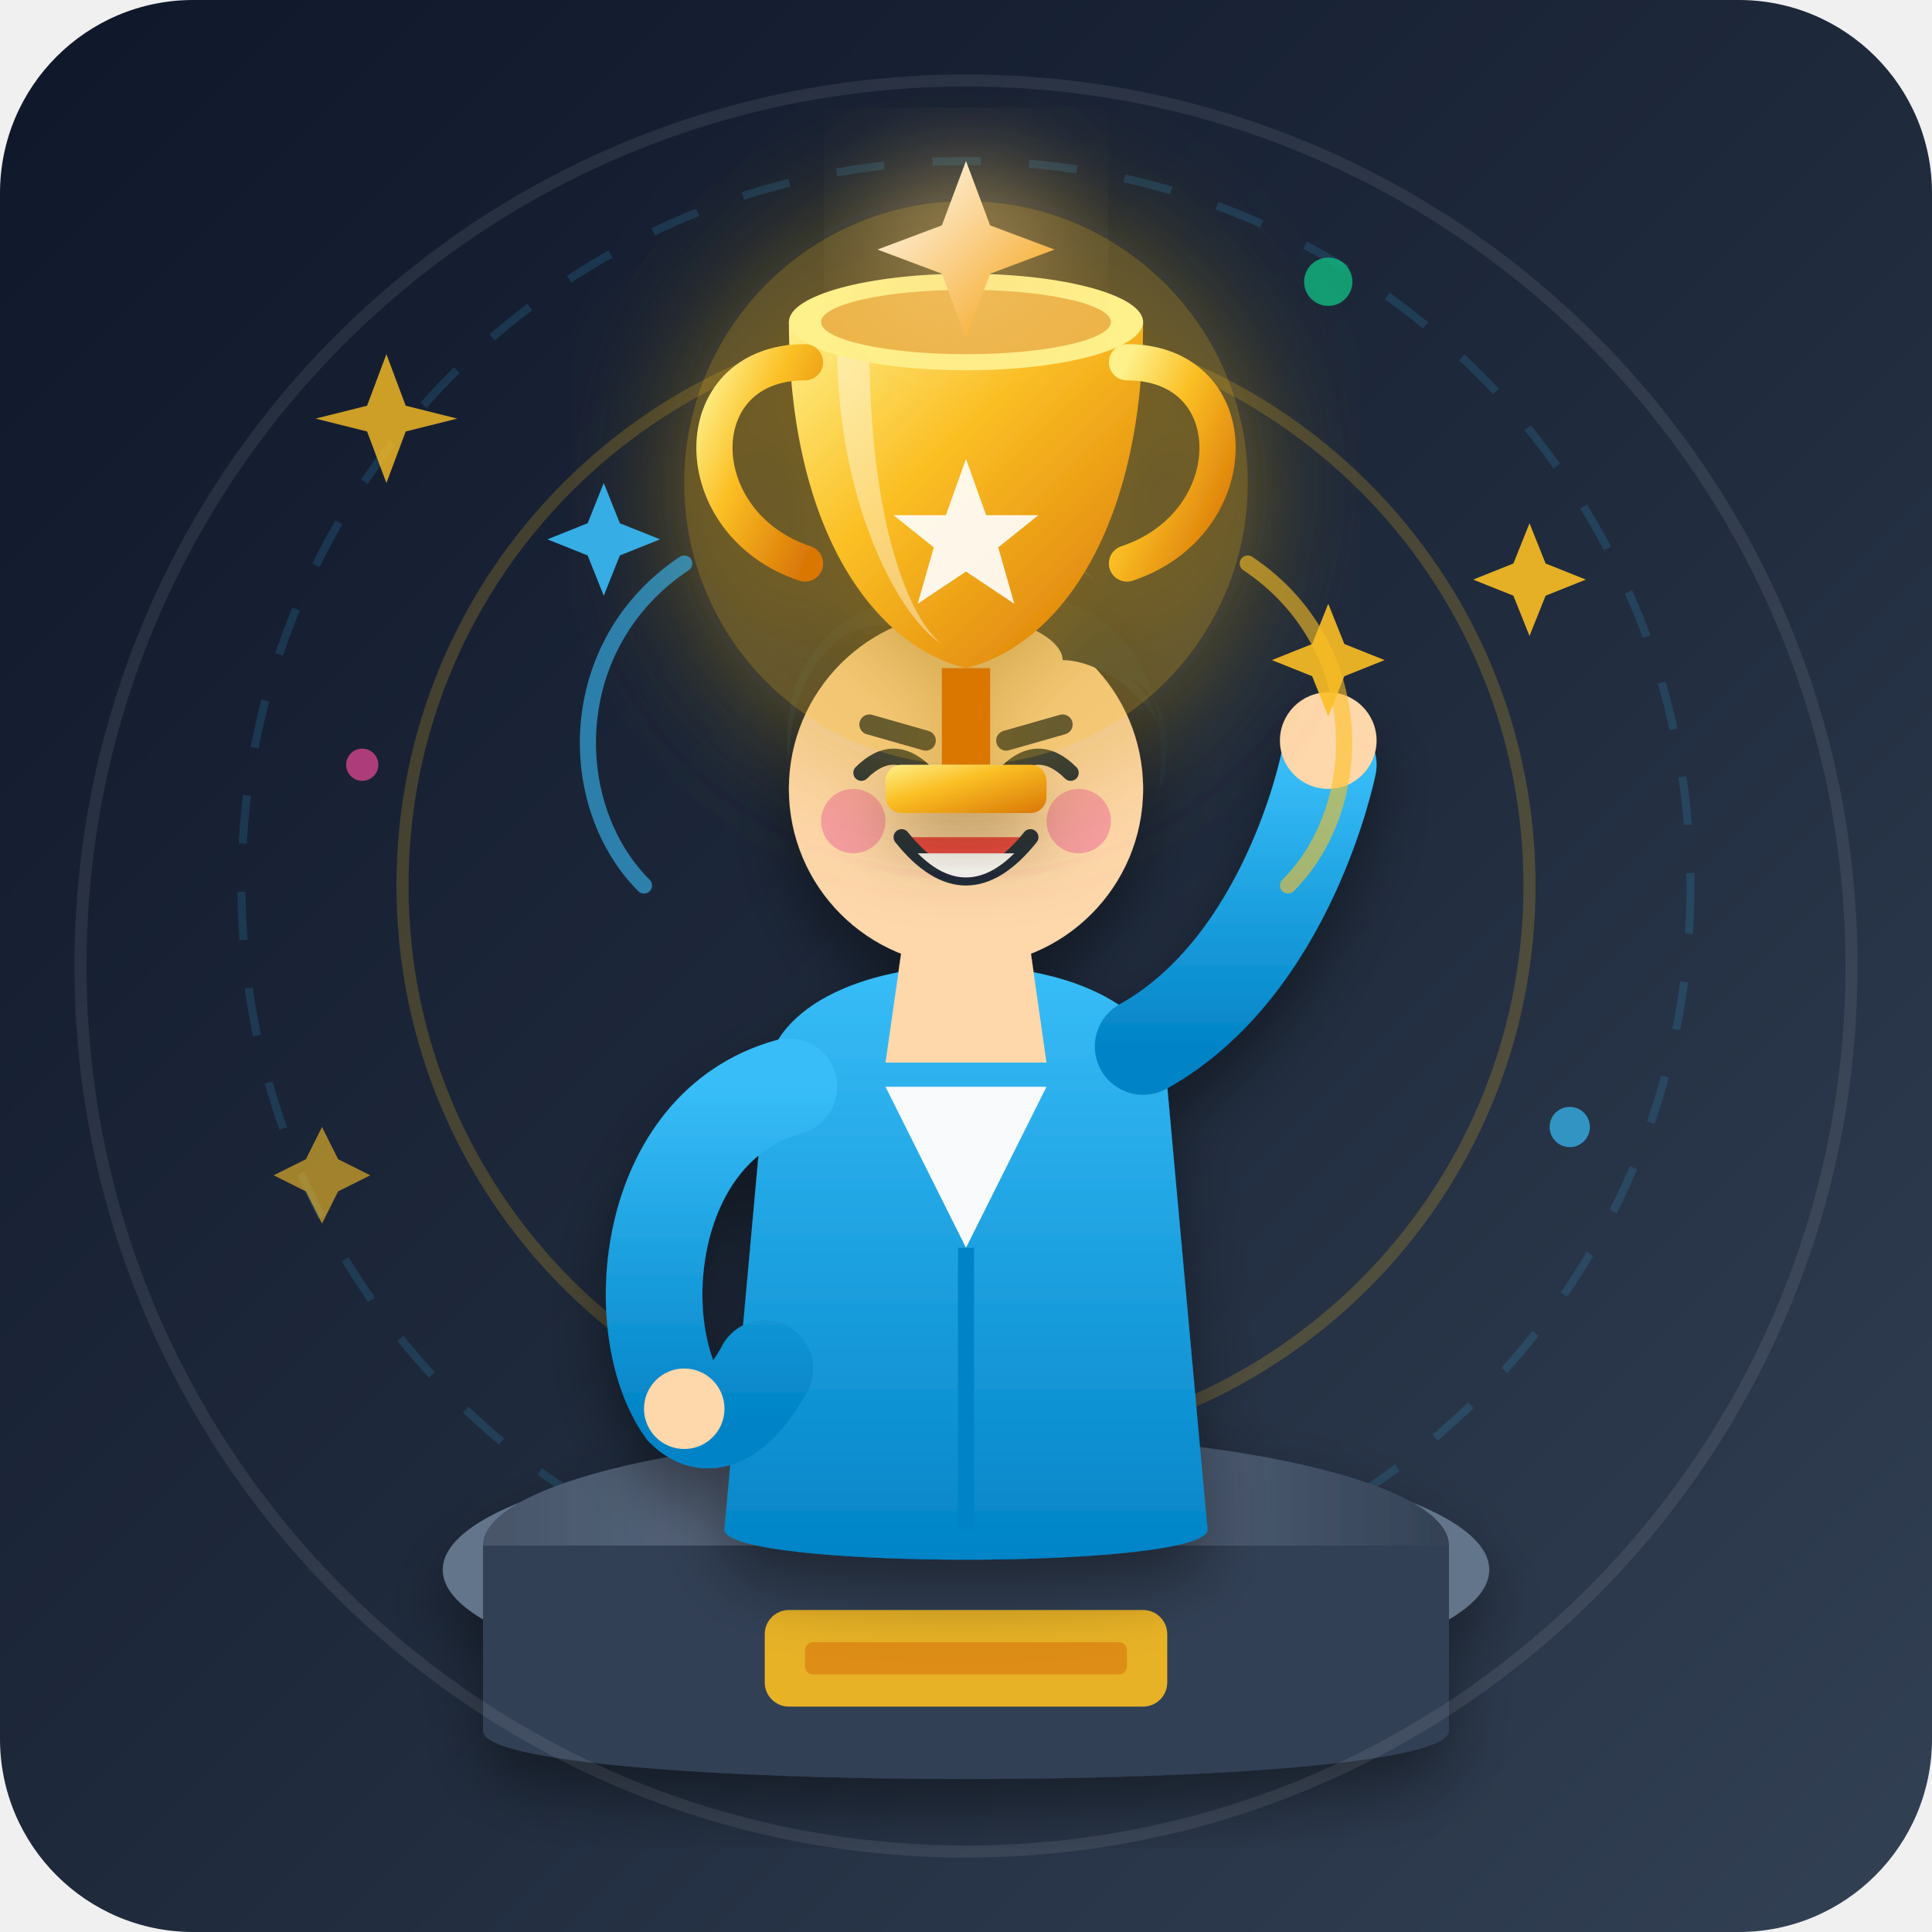
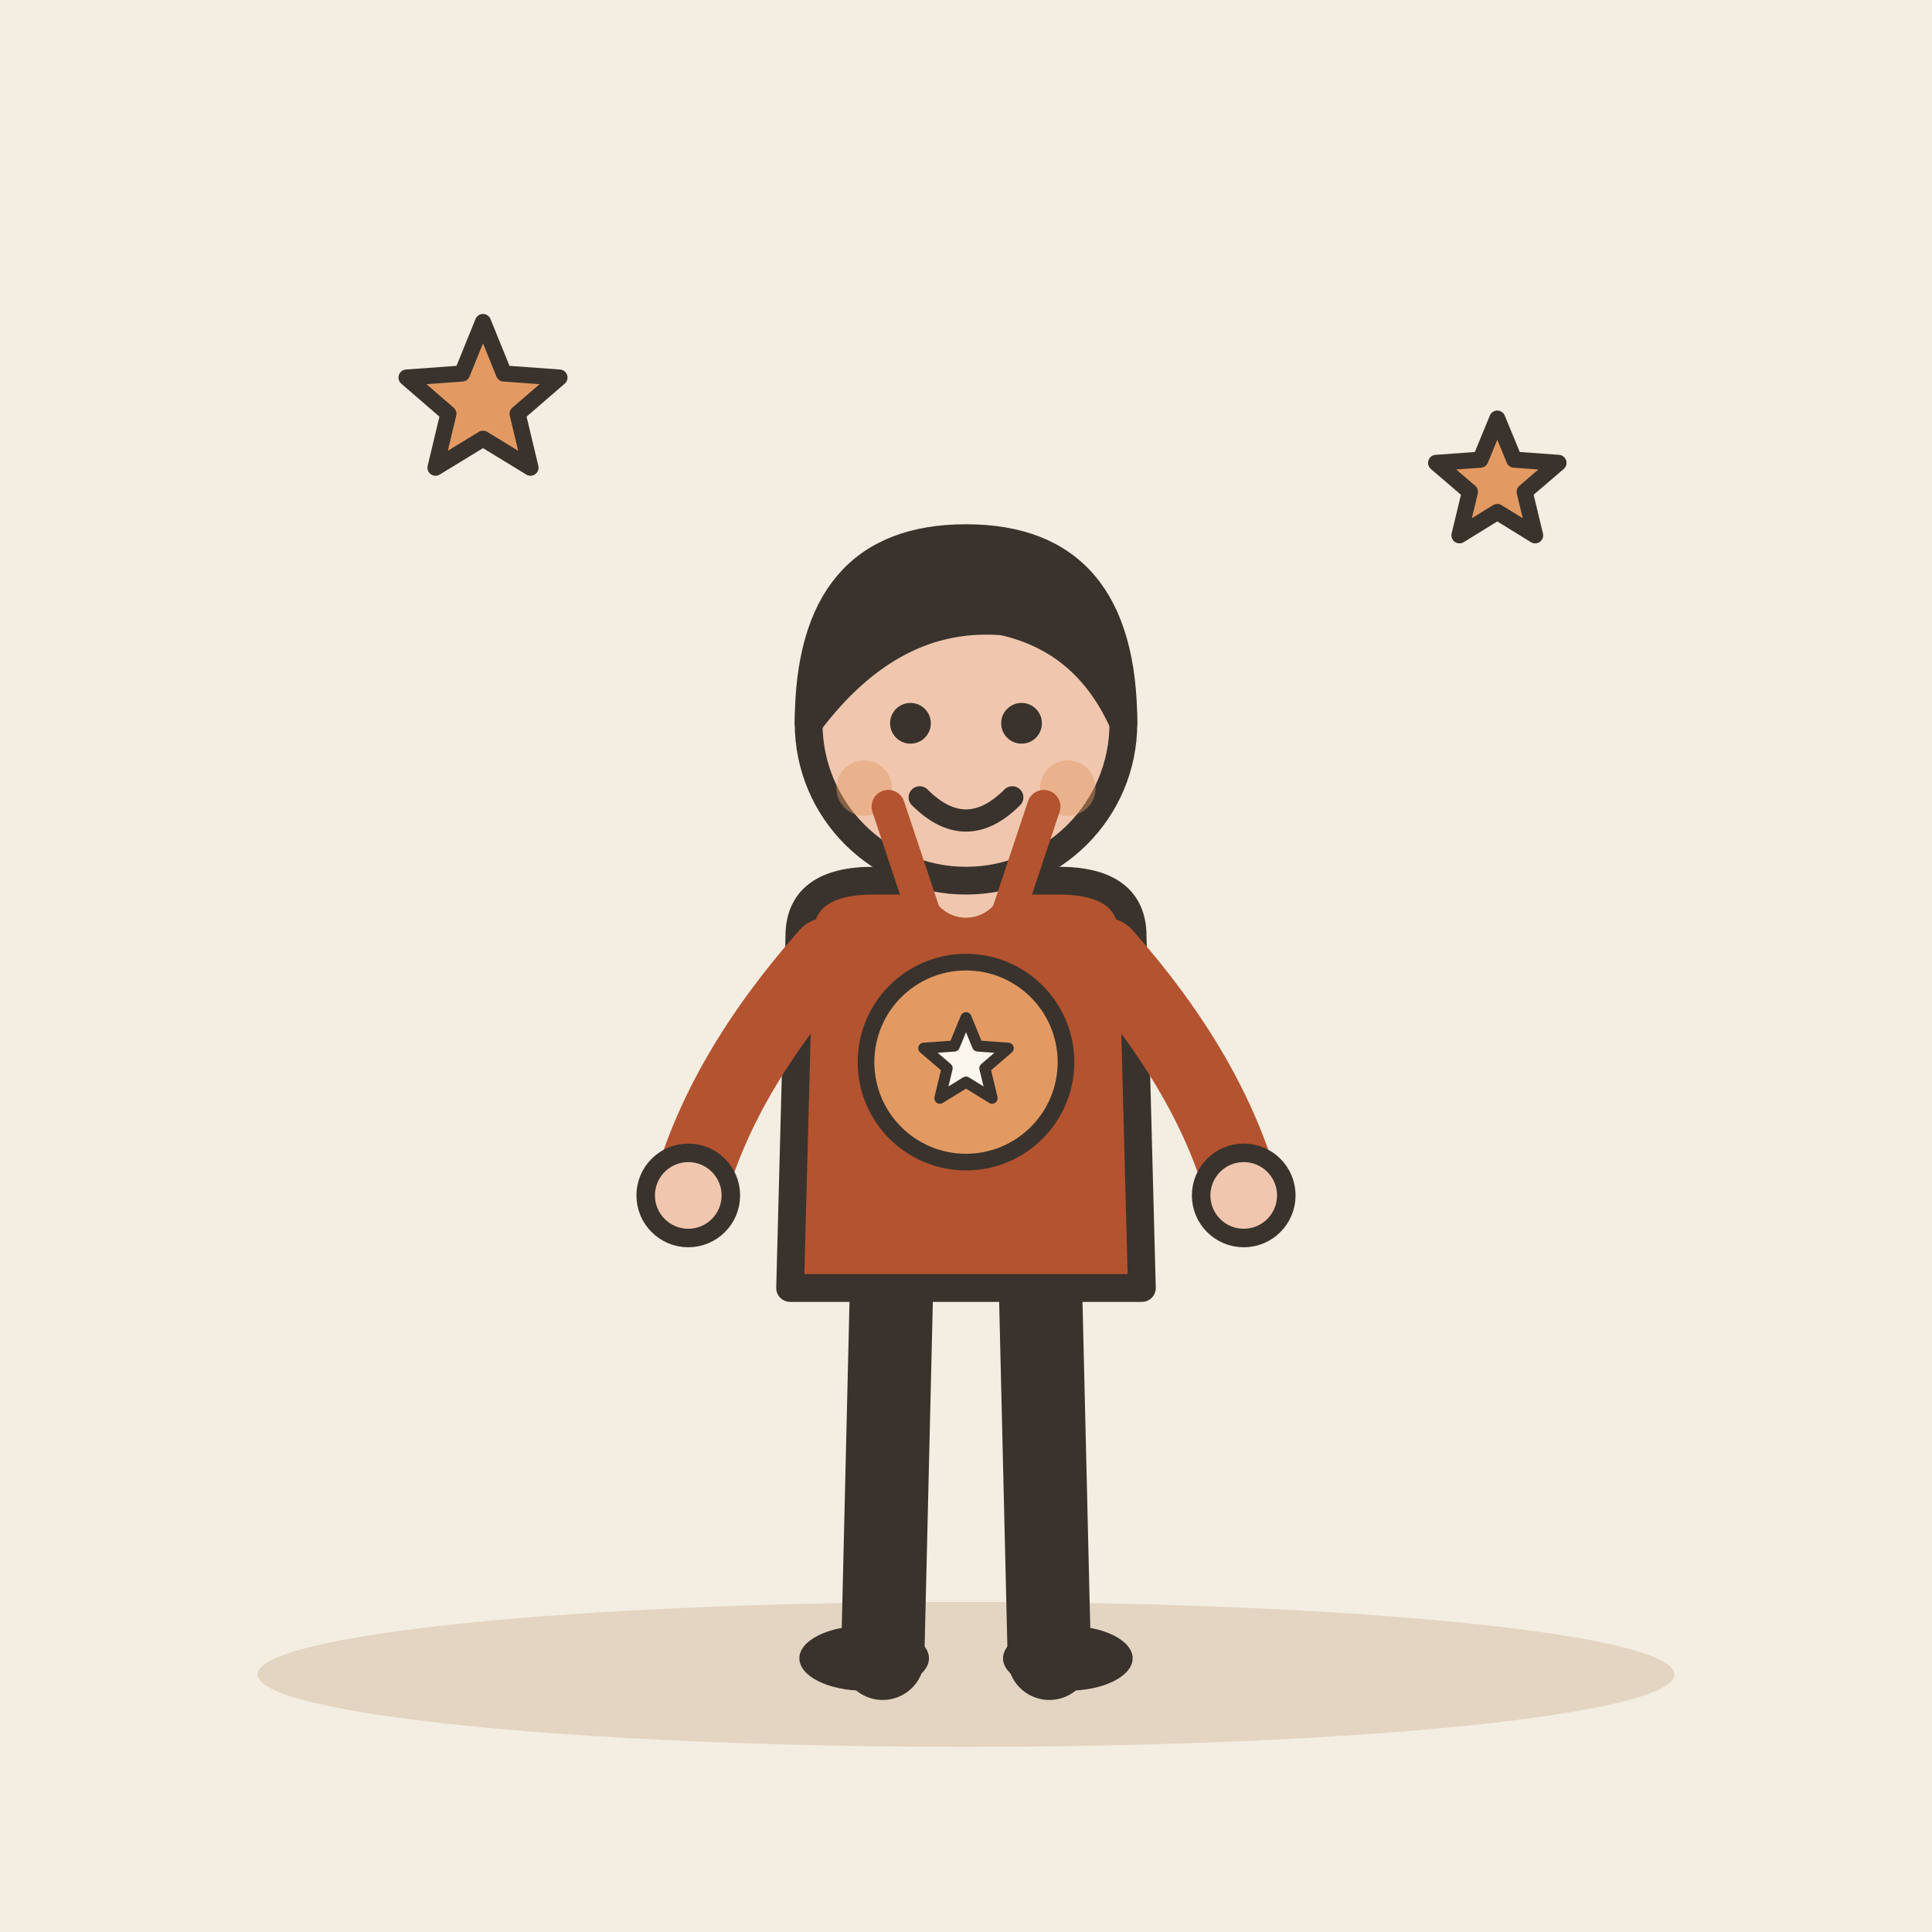
- <svg xmlns="http://www.w3.org/2000/svg" viewBox="0 0 240 240">
-   <defs>
-     <linearGradient id="bg-grad" x1="0%" y1="0%" x2="100%" y2="100%">
-       <stop offset="0%" stop-color="#0f172a" />
-       <stop offset="50%" stop-color="#1e293b" />
-       <stop offset="100%" stop-color="#334155" />
-     </linearGradient>
-     <linearGradient id="gold-grad" x1="0%" y1="0%" x2="100%" y2="100%">
-       <stop offset="0%" stop-color="#fef08a" />
-       <stop offset="40%" stop-color="#fbbf24" />
-       <stop offset="100%" stop-color="#d97706" />
-     </linearGradient>
-     <linearGradient id="sparkle-grad" x1="0%" y1="0%" x2="100%" y2="100%">
-       <stop offset="0%" stop-color="#ffffff" />
-       <stop offset="100%" stop-color="#f59e0b" />
-     </linearGradient>
-     <linearGradient id="shirt-grad" x1="0%" y1="0%" x2="0%" y2="100%">
-       <stop offset="0%" stop-color="#38bdf8" />
-       <stop offset="100%" stop-color="#0284c7" />
-     </linearGradient>
-     <linearGradient id="pedestal-grad" x1="0%" y1="0%" x2="100%" y2="0%">
-       <stop offset="0%" stop-color="#475569" />
-       <stop offset="50%" stop-color="#64748b" />
-       <stop offset="100%" stop-color="#334155" />
-     </linearGradient>
-     <filter id="shadow" x="-20%" y="-20%" width="140%" height="140%">
-       <feDropShadow dx="0" dy="4" stdDeviation="4" flood-color="#000000" flood-opacity="0.4" />
-     </filter>
-     <filter id="glow" x="-30%" y="-30%" width="160%" height="160%">
-       <feGaussianBlur stdDeviation="8" result="blur" />
-       <feComposite in="SourceGraphic" in2="blur" operator="over" />
-     </filter>
-   </defs>
-   <rect width="240" height="240" rx="24" fill="url(#bg-grad)" />
-   <circle cx="120" cy="110" r="90" fill="none" stroke="#38bdf8" stroke-width="1" stroke-opacity="0.15" stroke-dasharray="6, 6" />
-   <circle cx="120" cy="110" r="70" fill="none" stroke="#fbbf24" stroke-width="1.5" stroke-opacity="0.2" />
-   <g fill="#fbbf24">
-     <path d="M 50,45 L 53,53 L 61,55 L 53,57 L 50,65 L 47,57 L 39,55 L 47,53 Z" opacity="0.8" transform="scale(0.8) translate(10, 10)" />
-     <path d="M 190,65 L 192,70 L 197,72 L 192,74 L 190,79 L 188,74 L 183,72 L 188,70 Z" opacity="0.9" />
-     <path d="M 40,140 L 42,144 L 46,146 L 42,148 L 40,152 L 38,148 L 34,146 L 38,144 Z" opacity="0.6" />
-     <circle cx="195" cy="140" r="2.5" fill="#38bdf8" opacity="0.7" />
-     <circle cx="45" cy="95" r="2" fill="#ec4899" opacity="0.7" />
-     <circle cx="165" cy="35" r="3" fill="#10b981" opacity="0.8" />
+ <svg xmlns="http://www.w3.org/2000/svg" viewBox="0 0 240 240" data-style="editorial">
+   <rect width="240" height="240" fill="#F4EDE2" />
+   <ellipse cx="120" cy="208" rx="88" ry="9" fill="#E3D5C1" />
+   <g transform="translate(120 206) scale(1.15 1.15)">
+     <path d="M-8 -42L-9 0" stroke="#3A332D" stroke-width="9" stroke-linecap="round" fill="none" />
+     <path d="M8 -42L9 0" stroke="#3A332D" stroke-width="9" stroke-linecap="round" fill="none" />
+     <ellipse cx="-11" cy="0" rx="7" ry="3.5" fill="#3A332D" />
+     <ellipse cx="11" cy="0" rx="7" ry="3.5" fill="#3A332D" />
+     <path d="M-18 -78Q-18 -84 -10 -84L10 -84Q18 -84 18 -78L19 -40L-19 -40Z" fill="#B4532F" stroke="#3A332D" stroke-width="3" stroke-linecap="round" stroke-linejoin="round" />
+     <path d="M-15 -76Q-26.5 -63 -30 -50" fill="none" stroke="#B4532F" stroke-width="8" stroke-linecap="round" stroke-linejoin="round" />
+     <circle cx="-30" cy="-50" r="4.6" fill="#F0C7AE" stroke="#3A332D" stroke-linecap="round" stroke-linejoin="round" stroke-width="2" />
+     <path d="M15 -76Q26.5 -63 30 -50" fill="none" stroke="#B4532F" stroke-width="8" stroke-linecap="round" stroke-linejoin="round" />
+     <circle cx="30" cy="-50" r="4.6" fill="#F0C7AE" stroke="#3A332D" stroke-linecap="round" stroke-linejoin="round" stroke-width="2" />
+     <path d="M0 -84L0 -88" stroke="#F0C7AE" stroke-width="8" stroke-linecap="round" fill="none" />
+     <circle cx="0" cy="-101" r="17" fill="#F0C7AE" stroke="#3A332D" stroke-width="3" stroke-linecap="round" stroke-linejoin="round" />
+     <path d="M-17 -101Q-17 -121 0 -121Q17 -121 17 -101Q13 -110 4 -112Q-8 -113 -17 -101Z" fill="#3A332D" stroke="#3A332D" stroke-width="3" stroke-linecap="round" stroke-linejoin="round" />
+     <circle cx="-6" cy="-101" r="2.2" fill="#3A332D" />
+     <circle cx="6" cy="-101" r="2.2" fill="#3A332D" />
+     <path d="M-5 -93Q0 -88 5 -93" fill="none" stroke="#3A332D" stroke-width="2.4" stroke-linecap="round" stroke-linejoin="round" />
+     <circle cx="-11" cy="-94" r="3" fill="#E39A62" opacity="0.45" />
+     <circle cx="11" cy="-94" r="3" fill="#E39A62" opacity="0.45" />
+     <g transform="translate(0 -68) scale(0.6 0.6)">
+       <path d="M-14 -40L-4 -10M14 -40L4 -10" fill="none" stroke="#B4532F" stroke-width="6" stroke-linecap="round" stroke-linejoin="round" />
+       <circle cx="0" cy="6" r="18" fill="#E39A62" stroke="#3A332D" stroke-width="3" stroke-linecap="round" stroke-linejoin="round" />
+       <path d="M0.0 -2.0L2.1 3.1L7.6 3.5L3.4 7.1L4.7 12.5L0.0 9.6L-4.7 12.5L-3.4 7.1L-7.6 3.5L-2.1 3.1Z" fill="#FBF6EE" stroke="#3A332D" stroke-width="2" stroke-linecap="round" stroke-linejoin="round" />
+     </g>
  </g>
-   <g filter="url(#shadow)">
-     <ellipse cx="120" cy="195" rx="65" ry="16" fill="#64748b" />
-     <ellipse cx="120" cy="192" rx="60" ry="14" fill="url(#pedestal-grad)" />
-     <path d="M 60 192 L 60 215 C 60 223, 180 223, 180 215 L 180 192 Z" fill="#334155" />
-     <path d="M 60 215 C 60 223, 180 223, 180 215 C 180 223, 60 223, 60 215 Z" fill="#1e293b" />
-     <rect x="95" y="200" width="50" height="12" rx="3" fill="#fbbf24" opacity="0.9" />
-     <rect x="100" y="204" width="40" height="4" rx="1" fill="#d97706" opacity="0.6" />
-   </g>
-   <g id="character" filter="url(#shadow)">
-     <path d="M 95 135 C 95 115, 145 115, 145 135 L 150 190 C 150 195, 90 195, 90 190 Z" fill="url(#shirt-grad)" />
-     <path d="M 110 135 L 120 155 L 130 135 Z" fill="#f8fafc" />
-     <path d="M 120 155 L 120 190" stroke="#0284c7" stroke-width="2" />
-     <path d="M 112 118 L 128 118 L 130 132 L 110 132 Z" fill="#fed7aa" />
-     <circle cx="120" cy="98" r="22" fill="#fed7aa" />
-     <path d="M 98 95 C 96 78, 110 72, 122 74 C 135 72, 146 80, 144 98 C 144 98, 148 88, 140 84 C 146 88, 144 98, 144 98 C 148 90, 138 82, 132 82 C 132 78, 120 74, 112 78 C 104 76, 98 84, 98 95 Z" fill="#1e293b" />
-     <path d="M 116 74 C 122 66, 132 68, 136 72 C 130 68, 122 68, 116 74 Z" fill="#334155" />
-     <path d="M 108 90 L 115 92" stroke="#1e293b" stroke-width="2.5" stroke-linecap="round" />
-     <path d="M 125 92 L 132 90" stroke="#1e293b" stroke-width="2.5" stroke-linecap="round" />
-     <path d="M 107 96 Q 111 92 115 96" stroke="#1e293b" stroke-width="2" fill="none" stroke-linecap="round" />
-     <path d="M 125 96 Q 129 92 133 96" stroke="#1e293b" stroke-width="2" fill="none" stroke-linecap="round" />
-     <circle cx="106" cy="102" r="4" fill="#ec4899" opacity="0.4" />
-     <circle cx="134" cy="102" r="4" fill="#ec4899" opacity="0.4" />
-     <path d="M 112 104 Q 120 114 128 104" stroke="#1e293b" stroke-width="2" fill="#ef4444" stroke-linecap="round" />
-     <path d="M 114 106 Q 120 112 126 106" fill="#ffffff" />
-     <path d="M 142 130 C 160 120, 165 95, 165 95" stroke="url(#shirt-grad)" stroke-width="12" stroke-linecap="round" fill="none" />
-     <circle cx="165" cy="92" r="6" fill="#fed7aa" />
-     <path d="M 98 135 C 80 140, 78 165, 85 175 C 90 180, 95 170, 95 170" stroke="url(#shirt-grad)" stroke-width="12" stroke-linecap="round" fill="none" />
-     <circle cx="85" cy="175" r="5" fill="#fed7aa" />
-   </g>
-   <g id="trophy" transform="translate(120, 75)" filter="url(#shadow)">
-     <circle cx="0" cy="-15" r="35" fill="#fbbf24" opacity="0.3" filter="url(#glow)" />
-     <path d="M -22 -35 C -22 -10, -12 5, 0 8 C 12 5, 22 -10, 22 -35 Z" fill="url(#gold-grad)" />
-     <path d="M -16 -32 C -16 -12, -8 2, -3 5 C -7 2, -12 -10, -12 -32 Z" fill="#ffffff" opacity="0.4" />
-     <ellipse cx="0" cy="-35" rx="22" ry="6" fill="#fef08a" />
-     <ellipse cx="0" cy="-35" rx="18" ry="4" fill="#d97706" opacity="0.5" />
-     <path d="M -20 -30 C -35 -30, -35 -10, -20 -5" fill="none" stroke="url(#gold-grad)" stroke-width="4.5" stroke-linecap="round" />
-     <path d="M 20 -30 C 35 -30, 35 -10, 20 -5" fill="none" stroke="url(#gold-grad)" stroke-width="4.5" stroke-linecap="round" />
-     <rect x="-3" y="8" width="6" height="12" fill="#d97706" />
-     <rect x="-10" y="20" width="20" height="6" rx="2" fill="url(#gold-grad)" />
-     <path d="M 0 -18 L 2.5 -11 L 9 -11 L 4 -7 L 6 0 L 0 -4 L -6 0 L -4 -7 L -9 -11 L -2.5 -11 Z" fill="#ffffff" opacity="0.9" />
-   </g>
-   <g id="sparkles">
-     <path d="M 120 20 L 123 28 L 131 31 L 123 34 L 120 42 L 117 34 L 109 31 L 117 28 Z" fill="url(#sparkle-grad)" filter="url(#glow)" />
-     <path d="M 75 60 L 77 65 L 82 67 L 77 69 L 75 74 L 73 69 L 68 67 L 73 65 Z" fill="#38bdf8" opacity="0.9" />
-     <path d="M 165 75 L 167 80 L 172 82 L 167 84 L 165 89 L 163 84 L 158 82 L 163 80 Z" fill="#fbbf24" opacity="0.9" />
-     <path d="M 80 110 C 70 100, 70 80, 85 70" fill="none" stroke="#38bdf8" stroke-width="2" stroke-linecap="round" opacity="0.6" />
-     <path d="M 160 110 C 170 100, 170 80, 155 70" fill="none" stroke="#fbbf24" stroke-width="2" stroke-linecap="round" opacity="0.6" />
-   </g>
-   <circle cx="120" cy="120" r="110" fill="none" stroke="#ffffff" stroke-width="1.5" stroke-opacity="0.08" pointer-events="none" />
+   <path d="M60.0 40.0L62.6 46.4L69.5 46.9L64.3 51.4L65.9 58.1L60.0 54.5L54.1 58.1L55.7 51.4L50.5 46.9L57.4 46.4Z" fill="#E39A62" stroke="#3A332D" stroke-width="2" stroke-linecap="round" stroke-linejoin="round" />
+   <path d="M186.0 52.0L188.1 57.1L193.6 57.5L189.4 61.1L190.7 66.5L186.0 63.6L181.3 66.5L182.6 61.1L178.4 57.5L183.9 57.1Z" fill="#E39A62" stroke="#3A332D" stroke-width="2" stroke-linecap="round" stroke-linejoin="round" />
</svg>
